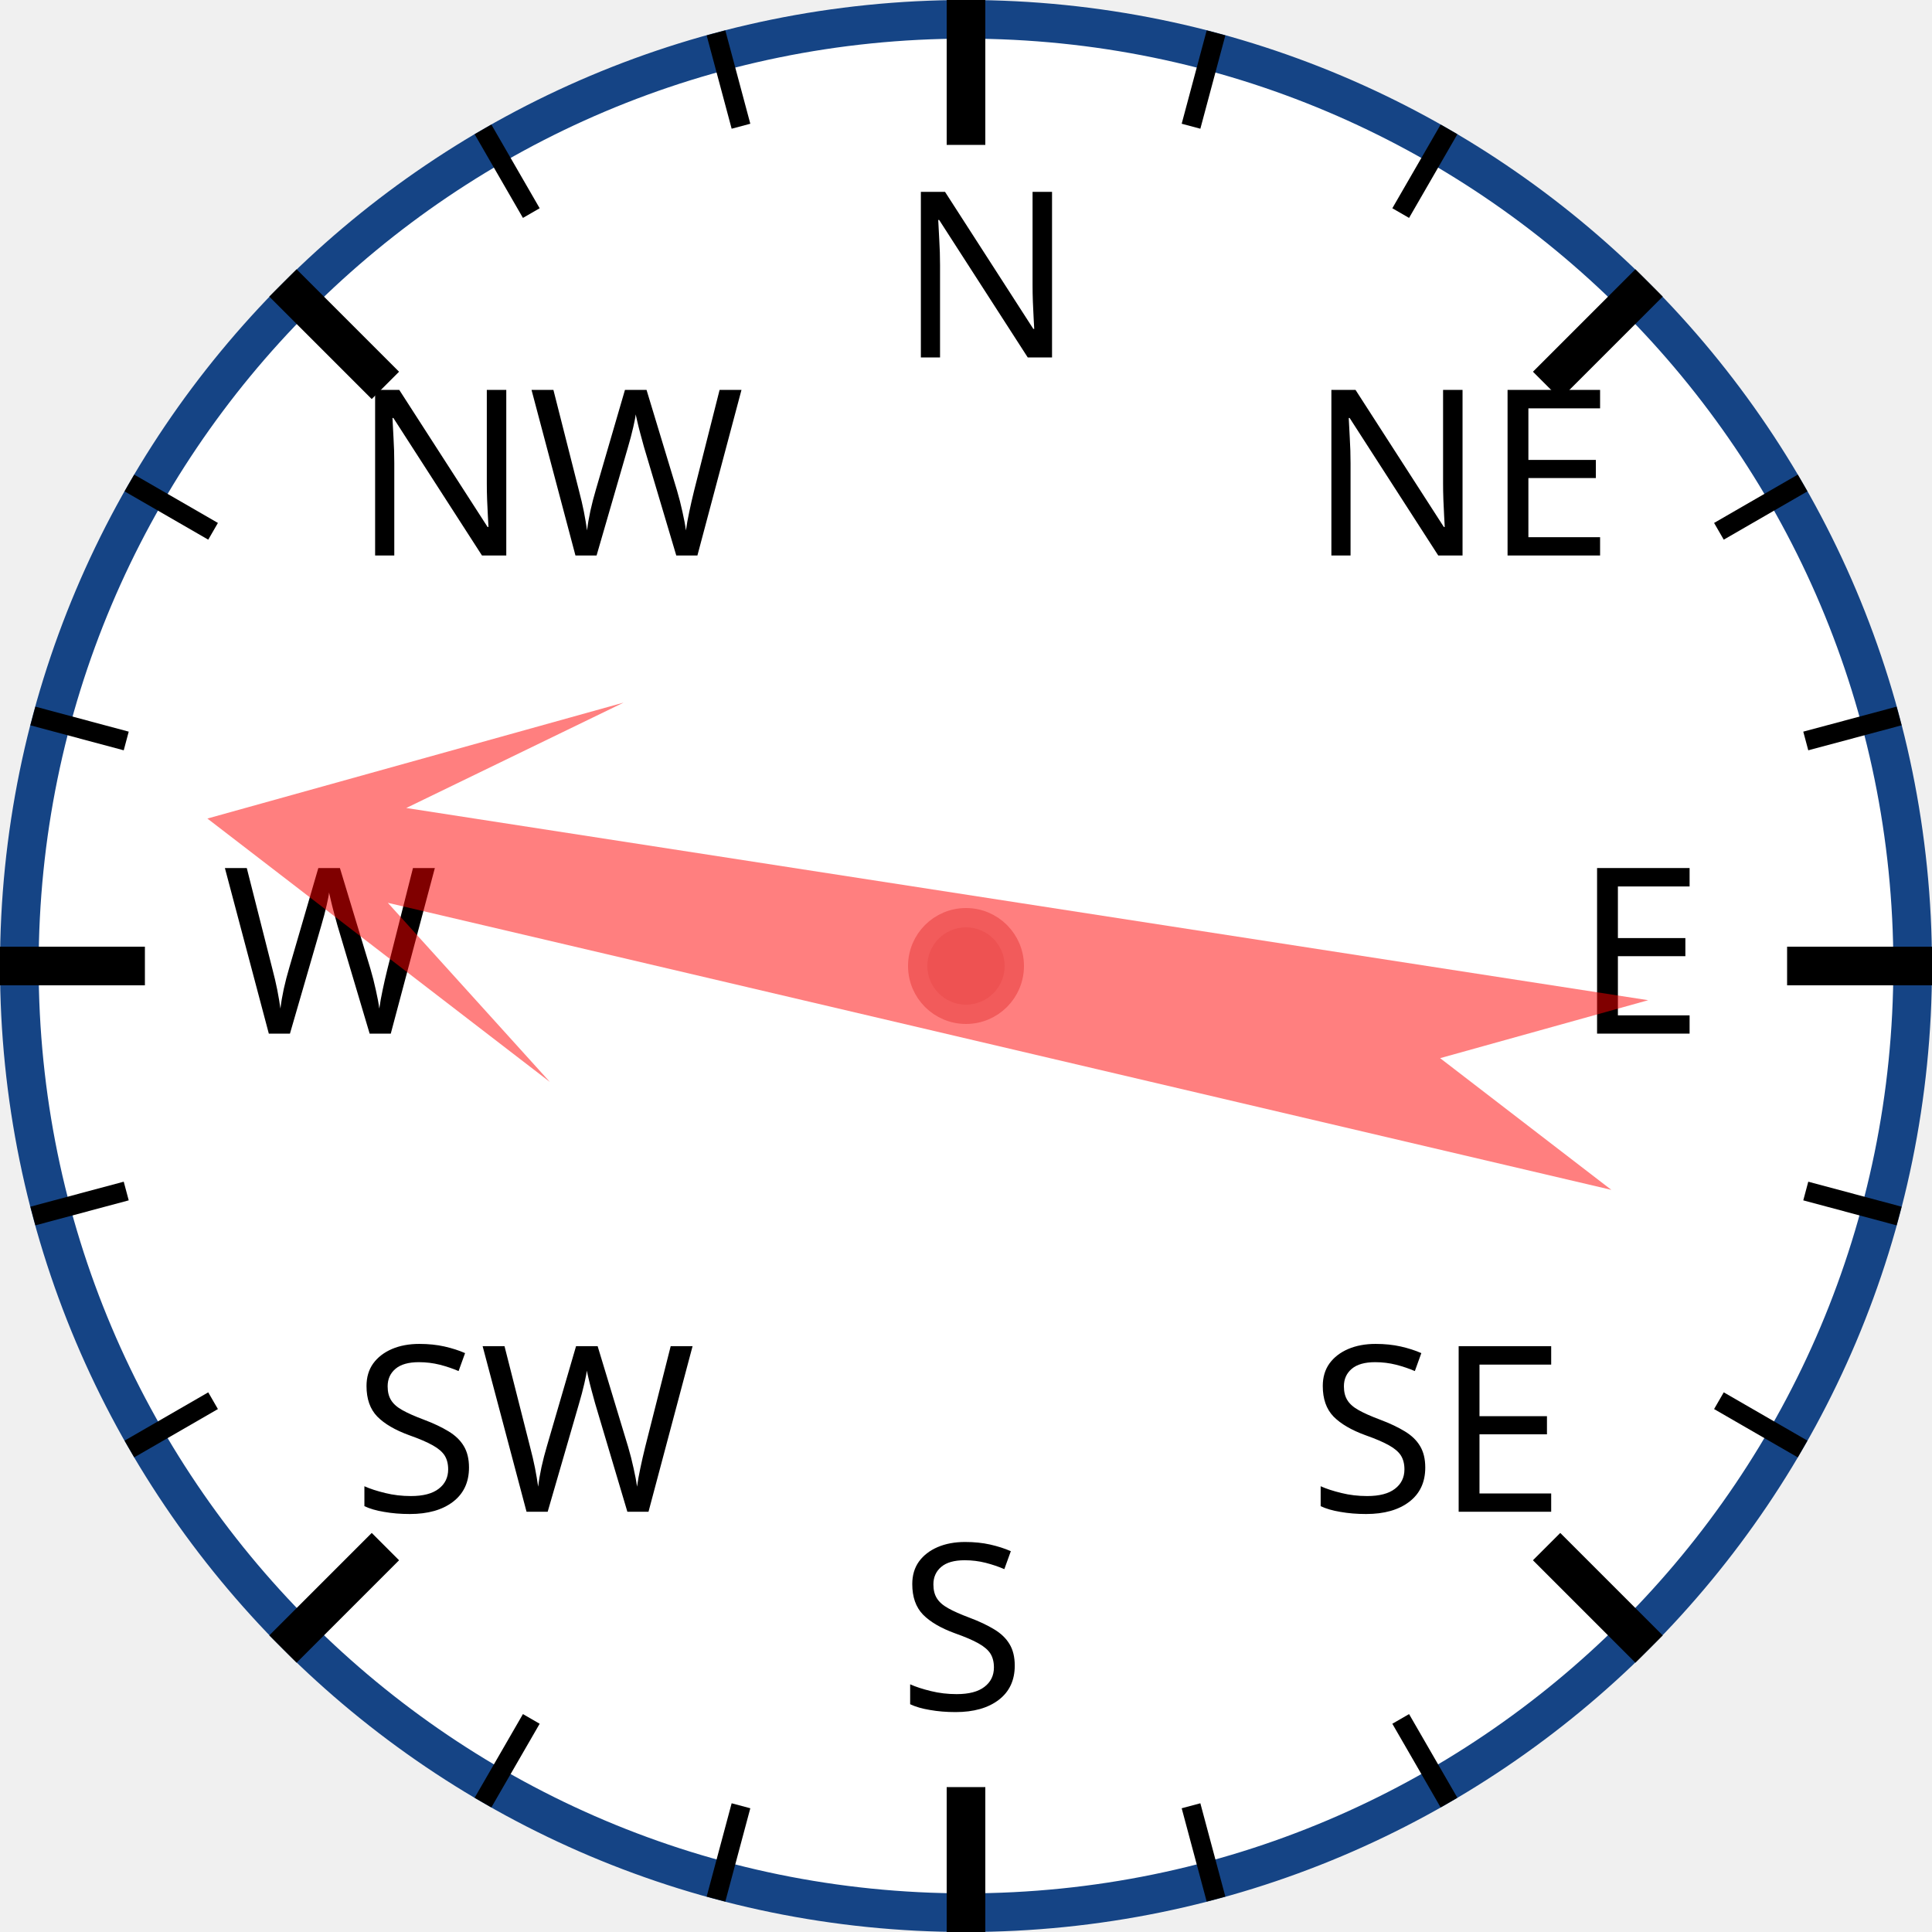
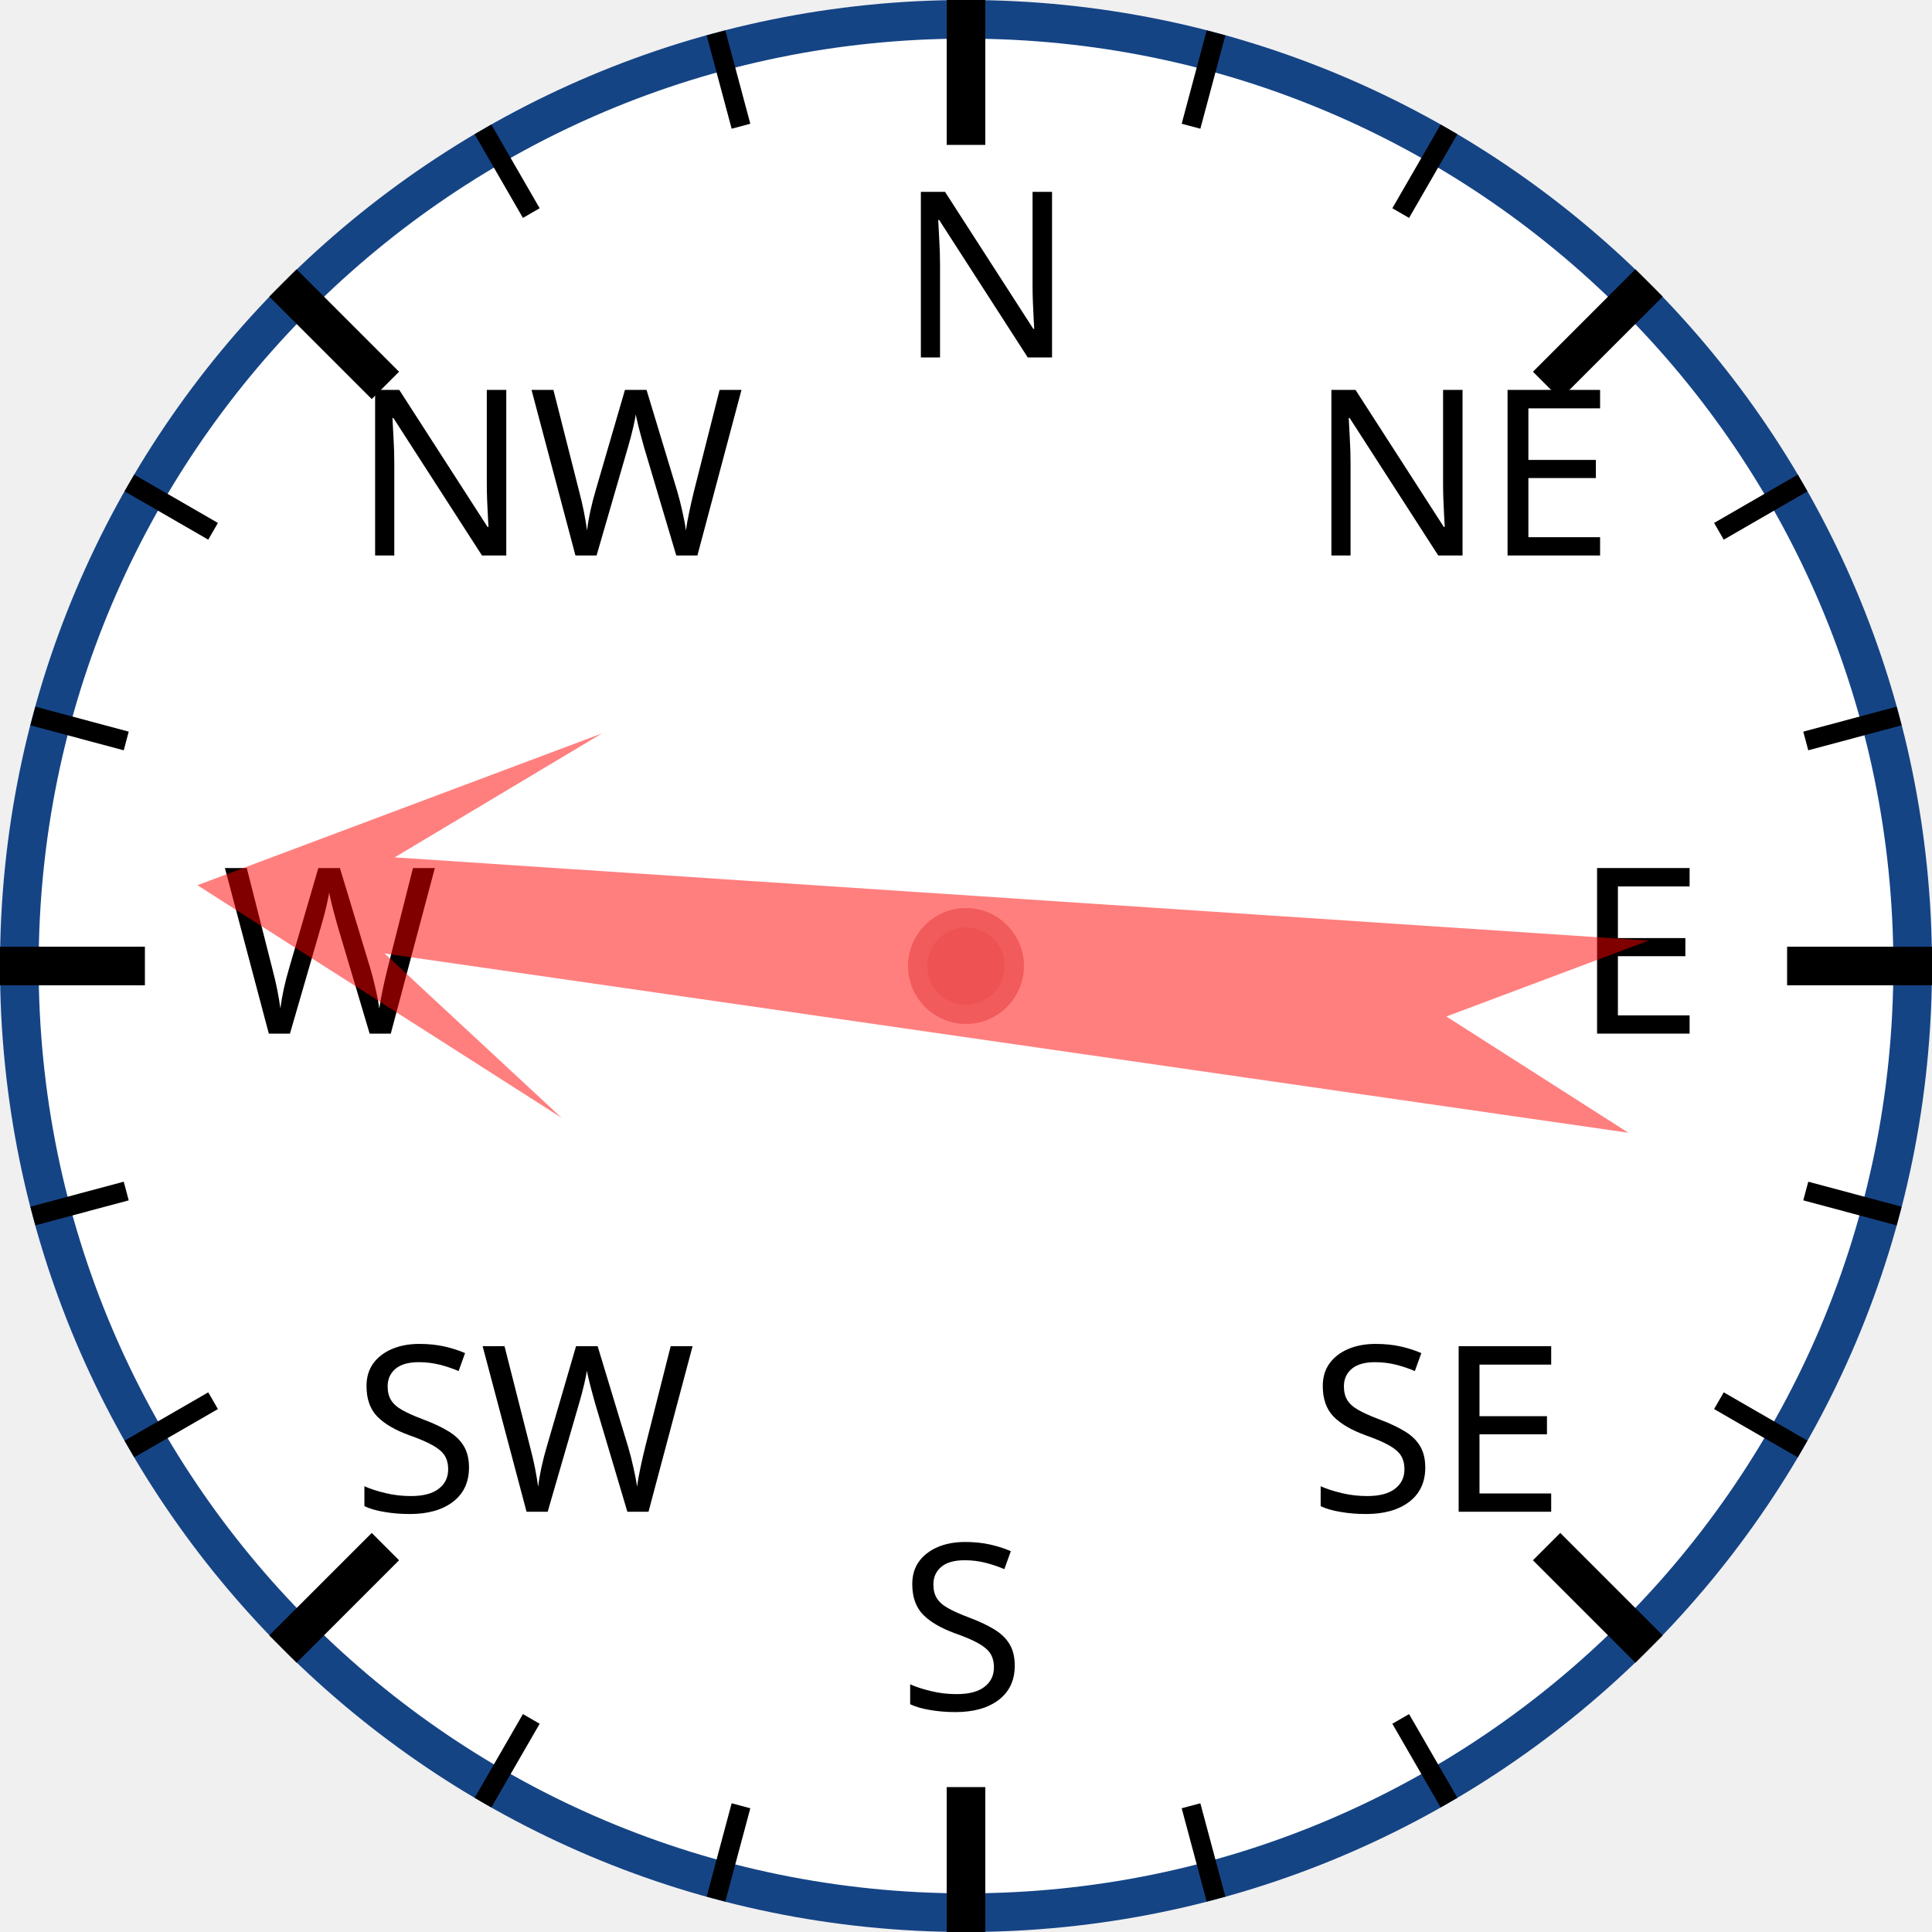
<svg xmlns="http://www.w3.org/2000/svg" width="120px" height="120px" viewBox="0 0 200 200">
  <circle cx="100" cy="100" r="98" style="fill: white; stroke: #154485; stroke-width: 4;" />
  <text x="93.0" y="37.0" style="font-family: sans-serif; font-size: 18pt;">N</text>
  <line x1="100.0" y1="0.0" x2="100.0" y2="15.0" style="stroke: black; stroke-width: 4;" />
  <line x1="74.118" y1="3.407" x2="76.706" y2="13.067" style="stroke: black; stroke-width: 2;" />
  <line x1="50" y1="13.397" x2="55" y2="22.058" style="stroke: black; stroke-width: 2;" />
  <text x="36.503" y="57.503" style="font-family: sans-serif; font-size: 18pt;">NW</text>
  <line x1="29.289" y1="29.289" x2="39.896" y2="39.896" style="stroke: black; stroke-width: 4;" />
  <line x1="13.397" y1="50" x2="22.058" y2="55" style="stroke: black; stroke-width: 2;" />
  <line x1="3.407" y1="74.118" x2="13.067" y2="76.706" style="stroke: black; stroke-width: 2;" />
  <text x="23.0" y="107.0" style="font-family: sans-serif; font-size: 18pt;">W</text>
  <line x1="0.0" y1="100.0" x2="15.0" y2="100.0" style="stroke: black; stroke-width: 4;" />
  <line x1="3.407" y1="125.882" x2="13.067" y2="123.294" style="stroke: black; stroke-width: 2;" />
  <line x1="13.397" y1="150" x2="22.058" y2="145" style="stroke: black; stroke-width: 2;" />
  <text x="36.503" y="156.497" style="font-family: sans-serif; font-size: 18pt;">SW</text>
  <line x1="29.289" y1="170.711" x2="39.896" y2="160.104" style="stroke: black; stroke-width: 4;" />
  <line x1="50" y1="186.603" x2="55" y2="177.942" style="stroke: black; stroke-width: 2;" />
  <line x1="74.118" y1="196.593" x2="76.706" y2="186.933" style="stroke: black; stroke-width: 2;" />
  <text x="93" y="177.0" style="font-family: sans-serif; font-size: 18pt;">S</text>
  <line x1="100" y1="200.0" x2="100" y2="185.0" style="stroke: black; stroke-width: 4;" />
  <line x1="125.882" y1="196.593" x2="123.294" y2="186.933" style="stroke: black; stroke-width: 2;" />
  <line x1="150.0" y1="186.603" x2="145.0" y2="177.942" style="stroke: black; stroke-width: 2;" />
  <text x="135.497" y="156.497" style="font-family: sans-serif; font-size: 18pt;">SE</text>
  <line x1="170.711" y1="170.711" x2="160.104" y2="160.104" style="stroke: black; stroke-width: 4;" />
  <line x1="186.603" y1="150" x2="177.942" y2="145" style="stroke: black; stroke-width: 2;" />
  <line x1="196.593" y1="125.882" x2="186.933" y2="123.294" style="stroke: black; stroke-width: 2;" />
  <text x="163.0" y="107" style="font-family: sans-serif; font-size: 18pt;">E</text>
  <line x1="200.0" y1="100" x2="185.0" y2="100" style="stroke: black; stroke-width: 4;" />
  <line x1="196.593" y1="74.118" x2="186.933" y2="76.706" style="stroke: black; stroke-width: 2;" />
  <line x1="186.603" y1="50" x2="177.942" y2="55" style="stroke: black; stroke-width: 2;" />
  <text x="135.497" y="57.503" style="font-family: sans-serif; font-size: 18pt;">NE</text>
  <line x1="170.711" y1="29.289" x2="160.104" y2="39.896" style="stroke: black; stroke-width: 4;" />
  <line x1="150" y1="13.397" x2="145" y2="22.058" style="stroke: black; stroke-width: 2;" />
  <line x1="125.882" y1="3.407" x2="123.294" y2="13.067" style="stroke: black; stroke-width: 2;" />
-   <polygon points="100 20 120 60 105 40 110 170 100 150 90 170 95 40 80 60" style="fill: red; fill-opacity: 0.5;" transform="rotate(281,100,100)" />
+   <polygon points="100 20 120 60 105 40 110 170 100 150 90 170 95 40 80 60" style="fill: red; fill-opacity: 0.5;" transform="rotate(276,100,100)" />
  <circle cx="100" cy="100" r="5" style="fill: #EE5252; stroke: #F25B5B; stroke-width: 2;" />
</svg>
